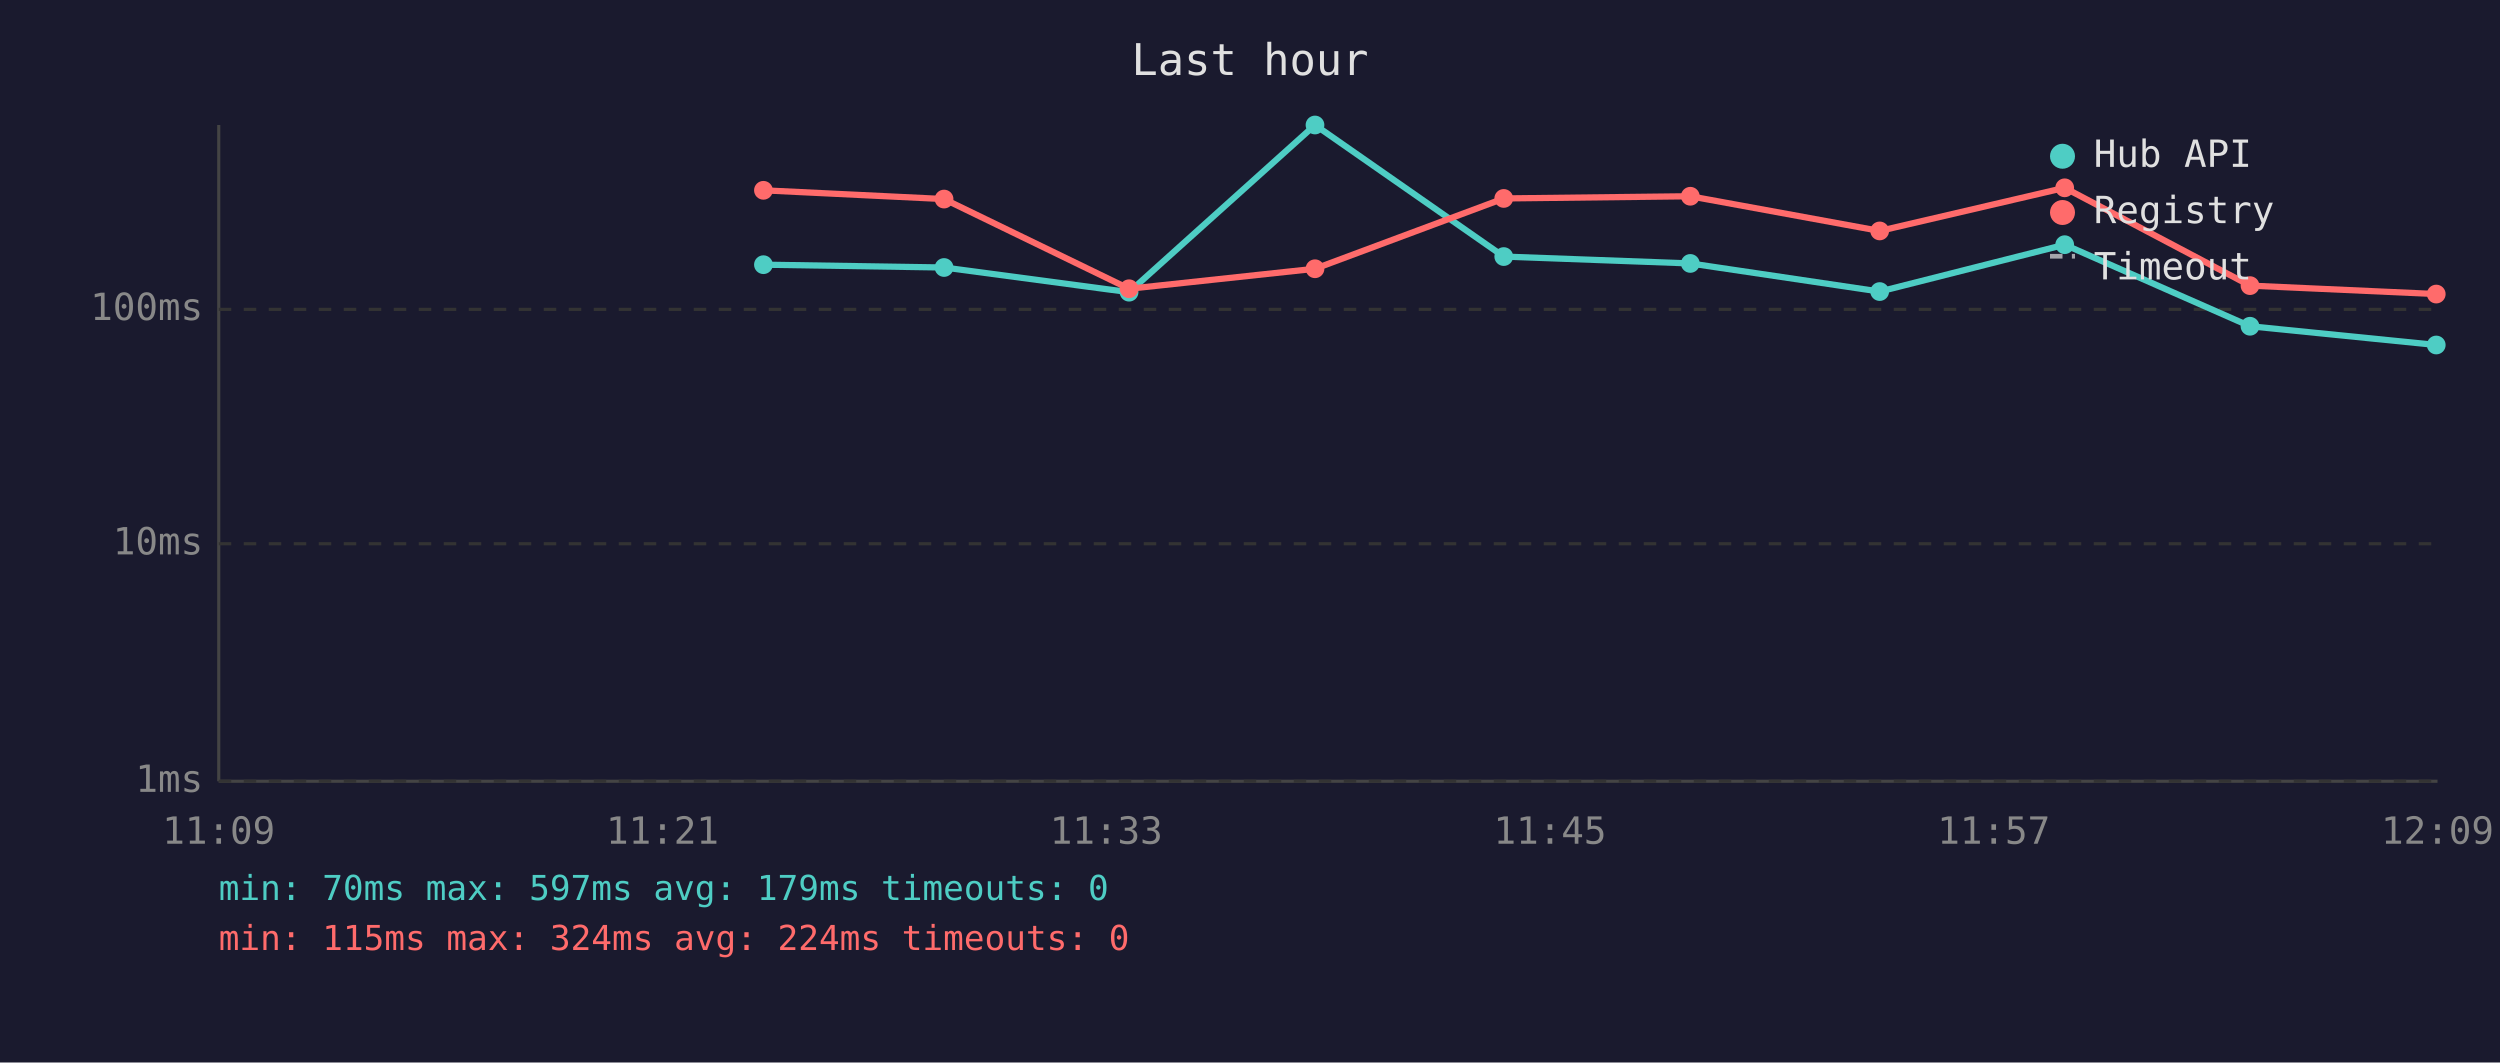
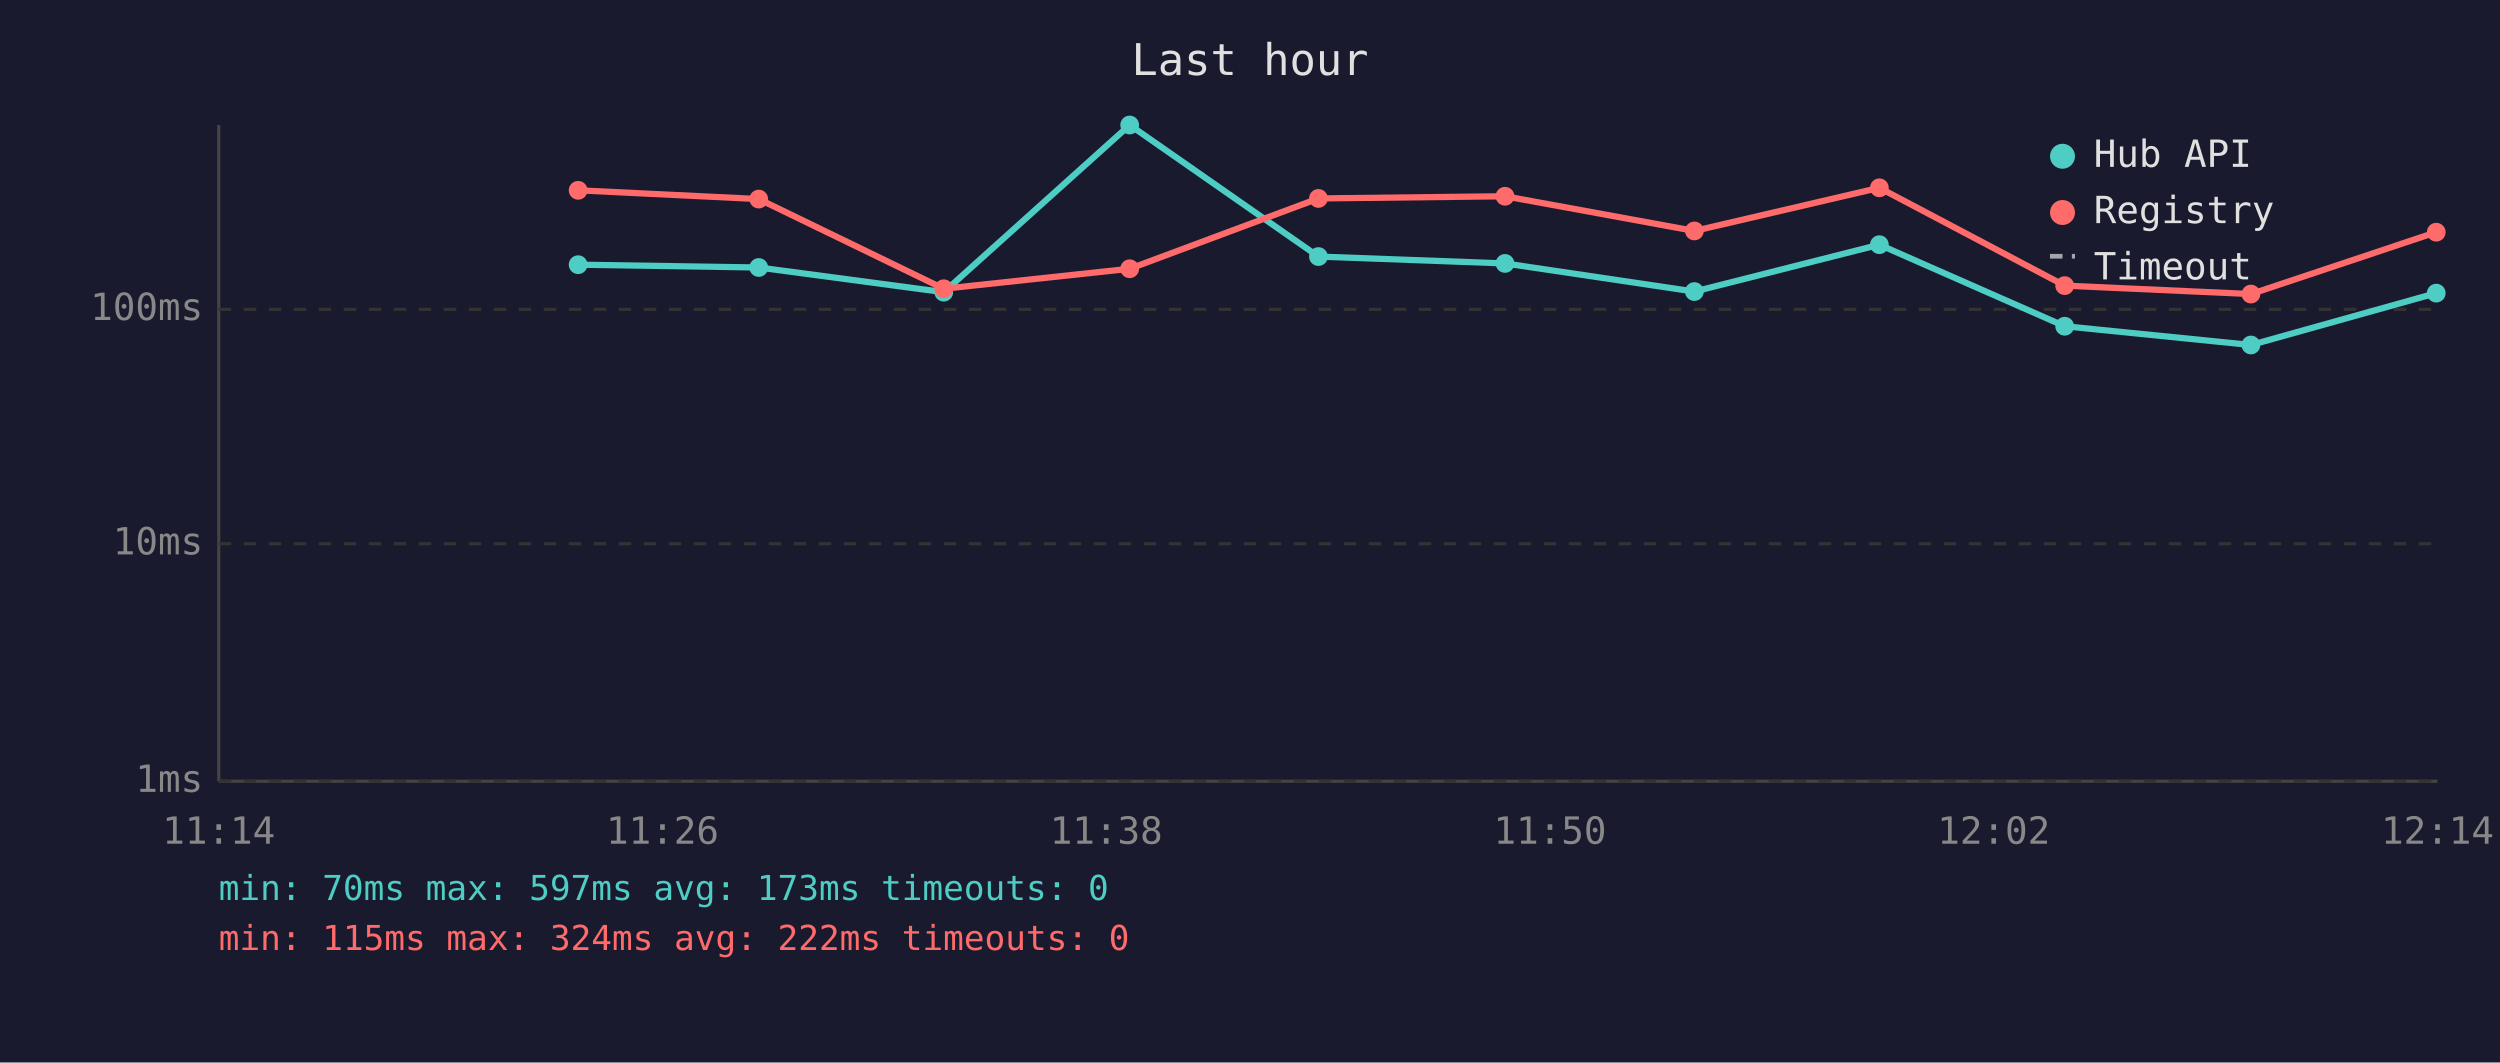
<svg xmlns="http://www.w3.org/2000/svg" viewBox="0 0 800 340" font-family="monospace" font-size="12">
  <rect width="800" height="340" fill="#1a1a2e" />
  <text x="400" y="24" fill="#e0e0e0" font-size="14" text-anchor="middle">Last hour</text>
  <line x1="70" y1="40" x2="70" y2="250" stroke="#444" stroke-width="1" />
  <line x1="70" y1="250" x2="780" y2="250" stroke="#444" stroke-width="1" />
  <line x1="70" y1="250" x2="780" y2="250" stroke="#333" stroke-width="1" stroke-dasharray="4" />
  <text x="65" y="250" fill="#888" text-anchor="end" dominant-baseline="middle">1ms</text>
  <line x1="70" y1="174" x2="780" y2="174" stroke="#333" stroke-width="1" stroke-dasharray="4" />
  <text x="65" y="174" fill="#888" text-anchor="end" dominant-baseline="middle">10ms</text>
  <line x1="70" y1="99" x2="780" y2="99" stroke="#333" stroke-width="1" stroke-dasharray="4" />
  <text x="65" y="99" fill="#888" text-anchor="end" dominant-baseline="middle">100ms</text>
-   <text x="70" y="270" fill="#888" text-anchor="middle">11:09</text>
-   <text x="212" y="270" fill="#888" text-anchor="middle">11:21</text>
-   <text x="354" y="270" fill="#888" text-anchor="middle">11:33</text>
-   <text x="496" y="270" fill="#888" text-anchor="middle">11:45</text>
-   <text x="638" y="270" fill="#888" text-anchor="middle">11:57</text>
-   <text x="780" y="270" fill="#888" text-anchor="middle">12:09</text>
-   <polyline points="244.3,84.7 302.1,85.6 361.3,93.5 420.8,40.0 481.2,82.1 540.9,84.3 601.5,93.3 660.7,78.3 720.0,104.4 779.6,110.4" fill="none" stroke="#4ecdc4" stroke-width="2" opacity="1" />
-   <circle cx="244.3" cy="84.7" r="3" fill="#4ecdc4" />
-   <circle cx="302.1" cy="85.6" r="3" fill="#4ecdc4" />
-   <circle cx="361.3" cy="93.5" r="3" fill="#4ecdc4" />
-   <circle cx="420.8" cy="40.0" r="3" fill="#4ecdc4" />
-   <circle cx="481.2" cy="82.1" r="3" fill="#4ecdc4" />
-   <circle cx="540.9" cy="84.3" r="3" fill="#4ecdc4" />
-   <circle cx="601.5" cy="93.3" r="3" fill="#4ecdc4" />
-   <circle cx="660.7" cy="78.3" r="3" fill="#4ecdc4" />
-   <circle cx="720.0" cy="104.4" r="3" fill="#4ecdc4" />
-   <circle cx="779.6" cy="110.4" r="3" fill="#4ecdc4" />
-   <polyline points="244.3,60.9 302.1,63.7 361.3,92.4 420.8,86.0 481.2,63.5 540.9,62.8 601.5,73.9 660.7,60.1 720.0,91.4 779.6,94.1" fill="none" stroke="#ff6b6b" stroke-width="2" opacity="1" />
-   <circle cx="244.3" cy="60.9" r="3" fill="#ff6b6b" />
-   <circle cx="302.1" cy="63.7" r="3" fill="#ff6b6b" />
-   <circle cx="361.3" cy="92.4" r="3" fill="#ff6b6b" />
-   <circle cx="420.8" cy="86.0" r="3" fill="#ff6b6b" />
-   <circle cx="481.2" cy="63.5" r="3" fill="#ff6b6b" />
-   <circle cx="540.9" cy="62.8" r="3" fill="#ff6b6b" />
-   <circle cx="601.5" cy="73.9" r="3" fill="#ff6b6b" />
-   <circle cx="660.7" cy="60.1" r="3" fill="#ff6b6b" />
-   <circle cx="720.0" cy="91.4" r="3" fill="#ff6b6b" />
-   <circle cx="779.6" cy="94.1" r="3" fill="#ff6b6b" />
+   <text x="70" y="270" fill="#888" text-anchor="middle">11:14</text>
+   <text x="212" y="270" fill="#888" text-anchor="middle">11:26</text>
+   <text x="354" y="270" fill="#888" text-anchor="middle">11:38</text>
+   <text x="496" y="270" fill="#888" text-anchor="middle">11:50</text>
+   <text x="638" y="270" fill="#888" text-anchor="middle">12:02</text>
+   <text x="780" y="270" fill="#888" text-anchor="middle">12:14</text>
+   <polyline points="185.0,84.7 242.8,85.6 302.0,93.5 361.5,40.0 421.9,82.1 481.6,84.3 542.2,93.3 601.4,78.3 660.7,104.4 720.3,110.4 779.6,93.8" fill="none" stroke="#4ecdc4" stroke-width="2" opacity="1" />
+   <circle cx="185.0" cy="84.7" r="3" fill="#4ecdc4" />
+   <circle cx="242.8" cy="85.6" r="3" fill="#4ecdc4" />
+   <circle cx="302.0" cy="93.5" r="3" fill="#4ecdc4" />
+   <circle cx="361.5" cy="40.0" r="3" fill="#4ecdc4" />
+   <circle cx="421.9" cy="82.1" r="3" fill="#4ecdc4" />
+   <circle cx="481.6" cy="84.3" r="3" fill="#4ecdc4" />
+   <circle cx="542.2" cy="93.3" r="3" fill="#4ecdc4" />
+   <circle cx="601.4" cy="78.3" r="3" fill="#4ecdc4" />
+   <circle cx="660.7" cy="104.4" r="3" fill="#4ecdc4" />
+   <circle cx="720.3" cy="110.4" r="3" fill="#4ecdc4" />
+   <circle cx="779.6" cy="93.8" r="3" fill="#4ecdc4" />
+   <polyline points="185.0,60.9 242.8,63.7 302.0,92.4 361.5,86.0 421.9,63.5 481.6,62.8 542.2,73.9 601.4,60.1 660.7,91.4 720.3,94.1 779.6,74.3" fill="none" stroke="#ff6b6b" stroke-width="2" opacity="1" />
+   <circle cx="185.0" cy="60.9" r="3" fill="#ff6b6b" />
+   <circle cx="242.8" cy="63.7" r="3" fill="#ff6b6b" />
+   <circle cx="302.0" cy="92.4" r="3" fill="#ff6b6b" />
+   <circle cx="361.5" cy="86.0" r="3" fill="#ff6b6b" />
+   <circle cx="421.9" cy="63.5" r="3" fill="#ff6b6b" />
+   <circle cx="481.6" cy="62.8" r="3" fill="#ff6b6b" />
+   <circle cx="542.2" cy="73.9" r="3" fill="#ff6b6b" />
+   <circle cx="601.4" cy="60.1" r="3" fill="#ff6b6b" />
+   <circle cx="660.7" cy="91.4" r="3" fill="#ff6b6b" />
+   <circle cx="720.3" cy="94.1" r="3" fill="#ff6b6b" />
+   <circle cx="779.6" cy="74.3" r="3" fill="#ff6b6b" />
  <circle cx="660" cy="50" r="4" fill="#4ecdc4" />
  <text x="670" y="50" fill="#e0e0e0" dominant-baseline="middle">Hub API</text>
  <circle cx="660" cy="68" r="4" fill="#ff6b6b" />
  <text x="670" y="68" fill="#e0e0e0" dominant-baseline="middle">Registry</text>
  <line x1="656" y1="82" x2="664" y2="82" stroke="#e0e0e0" stroke-width="1.5" stroke-dasharray="4,3" opacity="0.7" />
  <text x="670" y="86" fill="#e0e0e0" dominant-baseline="middle">Timeout</text>
-   <text x="70" y="288" fill="#4ecdc4" font-size="11">min: 70ms  max: 597ms  avg: 179ms  timeouts: 0</text>
-   <text x="70" y="304" fill="#ff6b6b" font-size="11">min: 115ms  max: 324ms  avg: 224ms  timeouts: 0</text>
+   <text x="70" y="288" fill="#4ecdc4" font-size="11">min: 70ms  max: 597ms  avg: 173ms  timeouts: 0</text>
+   <text x="70" y="304" fill="#ff6b6b" font-size="11">min: 115ms  max: 324ms  avg: 222ms  timeouts: 0</text>
</svg>
